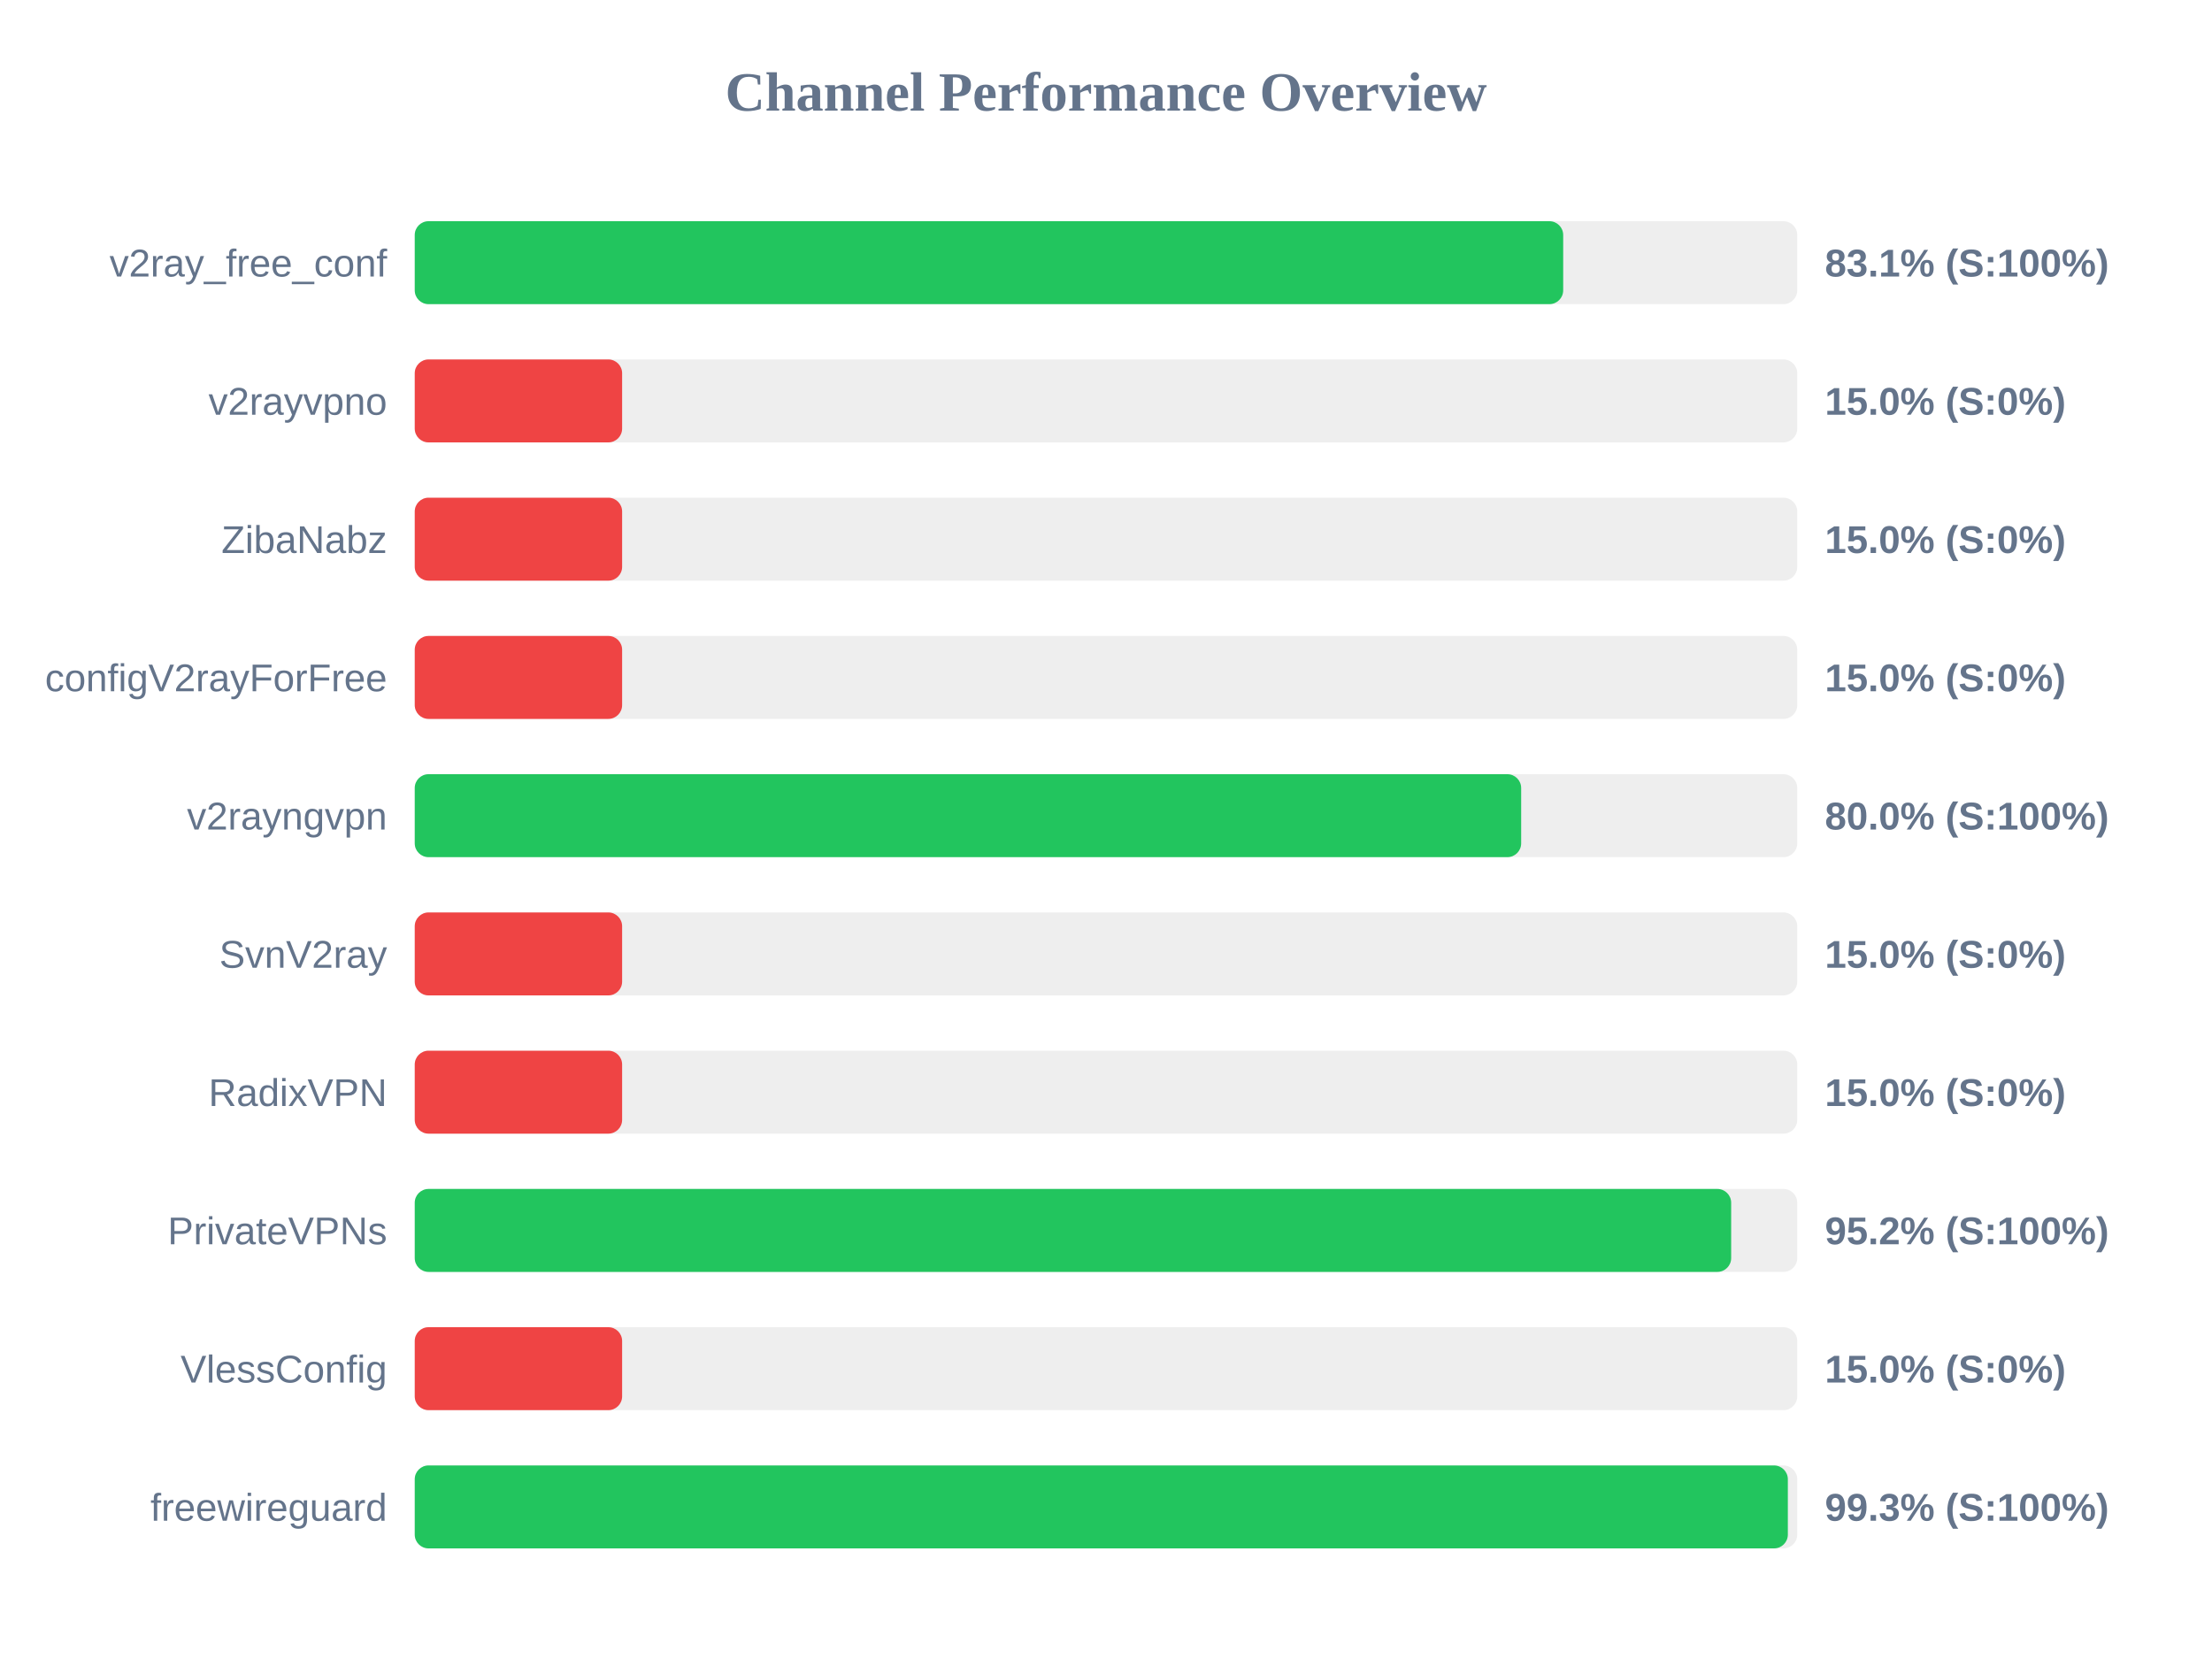
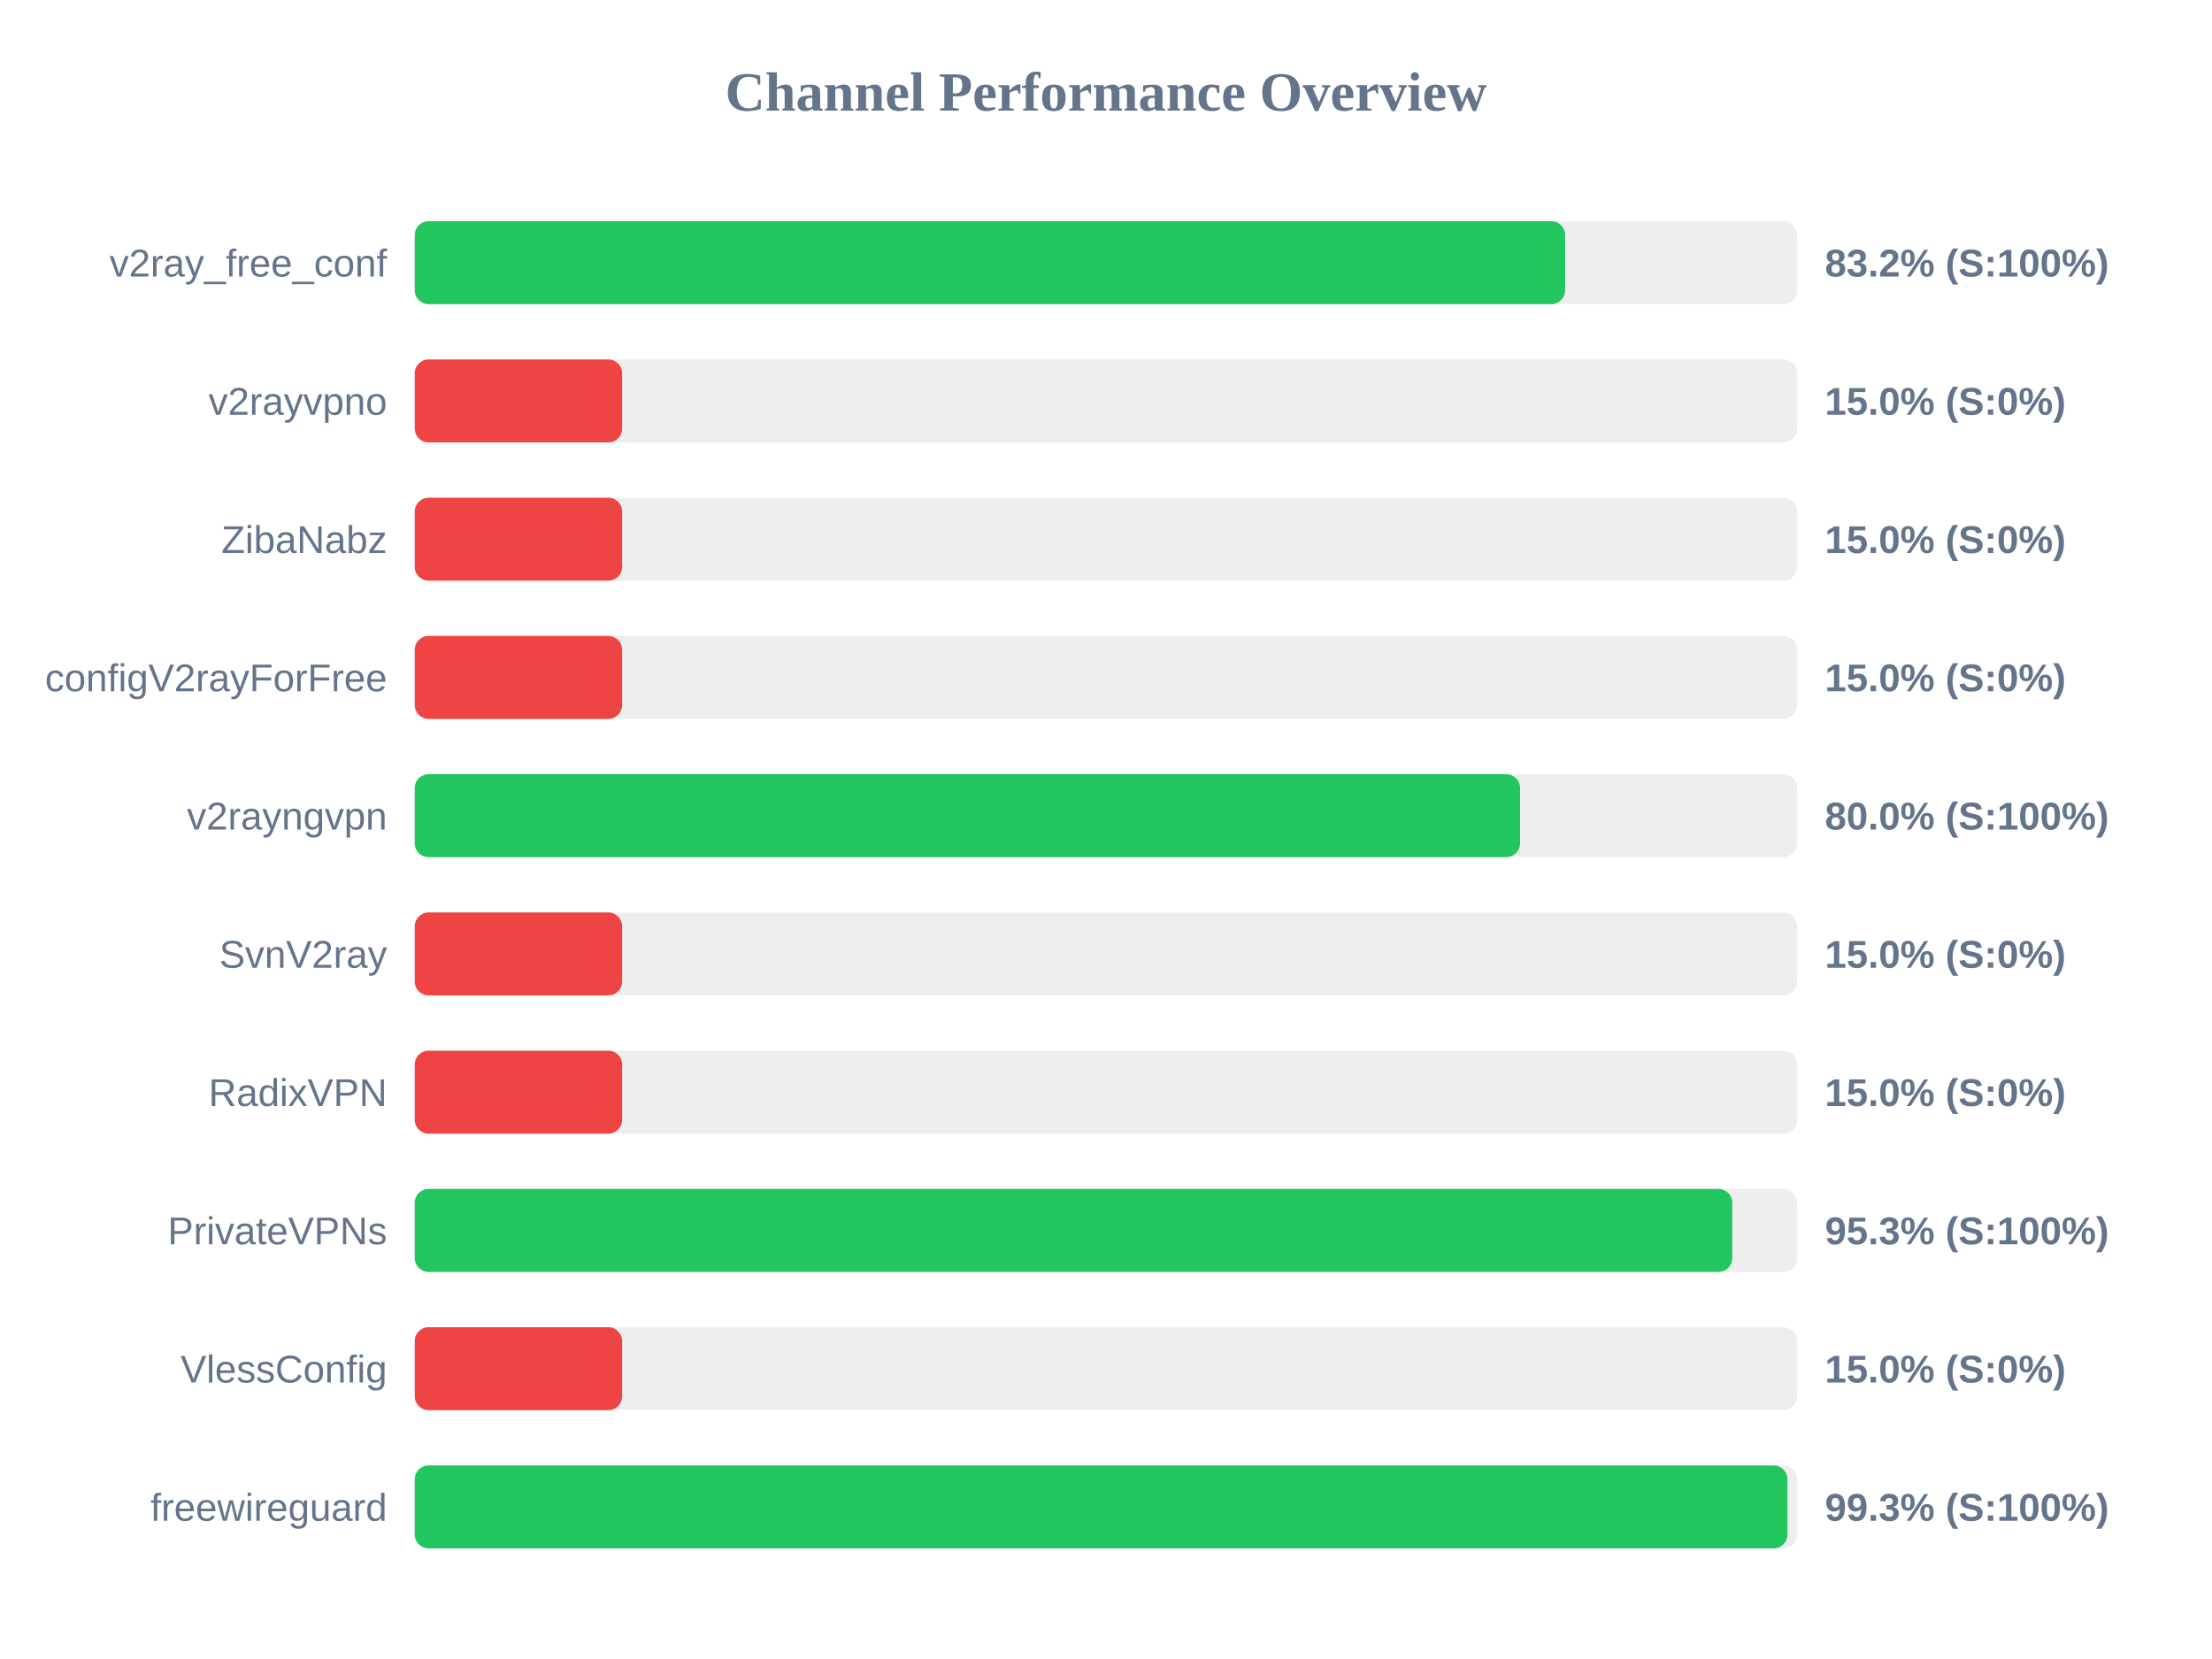
<svg xmlns="http://www.w3.org/2000/svg" width="800" height="600" version="1.1">
  <style>
        .row { font: 14px Arial; fill: #64748b; }
        .score { font: bold 14px Arial; fill: #64748b; }
    </style>
  <text x="400" y="40" text-anchor="middle" font-size="20px" font-weight="bold" fill="#64748b">Channel Performance Overview</text>
  <rect x="150" y="80" width="500" height="30" fill="#eee" rx="5" />
-   <rect x="150" y="80" width="415.35" height="30" fill="#22c55e" rx="5" />
+   <rect x="150" y="80" width="416.05" height="30" fill="#22c55e" rx="5" />
  <text x="140" y="100" text-anchor="end" class="row">v2ray_free_conf</text>
-   <text x="660" y="100" text-anchor="start" class="score">83.1% (S:100%)</text>
+   <text x="660" y="100" text-anchor="start" class="score">83.2% (S:100%)</text>
  <rect x="150" y="130" width="500" height="30" fill="#eee" rx="5" />
  <rect x="150" y="130" width="75.0" height="30" fill="#ef4444" rx="5" />
  <text x="140" y="150" text-anchor="end" class="row">v2rayvpno</text>
  <text x="660" y="150" text-anchor="start" class="score">15.0% (S:0%)</text>
  <rect x="150" y="180" width="500" height="30" fill="#eee" rx="5" />
  <rect x="150" y="180" width="75.0" height="30" fill="#ef4444" rx="5" />
  <text x="140" y="200" text-anchor="end" class="row">ZibaNabz</text>
  <text x="660" y="200" text-anchor="start" class="score">15.0% (S:0%)</text>
  <rect x="150" y="230" width="500" height="30" fill="#eee" rx="5" />
  <rect x="150" y="230" width="75.0" height="30" fill="#ef4444" rx="5" />
  <text x="140" y="250" text-anchor="end" class="row">configV2rayForFree</text>
  <text x="660" y="250" text-anchor="start" class="score">15.0% (S:0%)</text>
  <rect x="150" y="280" width="500" height="30" fill="#eee" rx="5" />
-   <rect x="150" y="280" width="400.15" height="30" fill="#22c55e" rx="5" />
+   <rect x="150" y="280" width="399.75" height="30" fill="#22c55e" rx="5" />
  <text x="140" y="300" text-anchor="end" class="row">v2rayngvpn</text>
  <text x="660" y="300" text-anchor="start" class="score">80.0% (S:100%)</text>
  <rect x="150" y="330" width="500" height="30" fill="#eee" rx="5" />
  <rect x="150" y="330" width="75.0" height="30" fill="#ef4444" rx="5" />
  <text x="140" y="350" text-anchor="end" class="row">SvnV2ray</text>
  <text x="660" y="350" text-anchor="start" class="score">15.0% (S:0%)</text>
  <rect x="150" y="380" width="500" height="30" fill="#eee" rx="5" />
  <rect x="150" y="380" width="75.0" height="30" fill="#ef4444" rx="5" />
  <text x="140" y="400" text-anchor="end" class="row">RadixVPN</text>
  <text x="660" y="400" text-anchor="start" class="score">15.0% (S:0%)</text>
  <rect x="150" y="430" width="500" height="30" fill="#eee" rx="5" />
-   <rect x="150" y="430" width="476.1" height="30" fill="#22c55e" rx="5" />
+   <rect x="150" y="430" width="476.5" height="30" fill="#22c55e" rx="5" />
  <text x="140" y="450" text-anchor="end" class="row">PrivateVPNs</text>
-   <text x="660" y="450" text-anchor="start" class="score">95.2% (S:100%)</text>
+   <text x="660" y="450" text-anchor="start" class="score">95.3% (S:100%)</text>
  <rect x="150" y="480" width="500" height="30" fill="#eee" rx="5" />
  <rect x="150" y="480" width="75.0" height="30" fill="#ef4444" rx="5" />
  <text x="140" y="500" text-anchor="end" class="row">VlessConfig</text>
  <text x="660" y="500" text-anchor="start" class="score">15.0% (S:0%)</text>
  <rect x="150" y="530" width="500" height="30" fill="#eee" rx="5" />
-   <rect x="150" y="530" width="496.6" height="30" fill="#22c55e" rx="5" />
+   <rect x="150" y="530" width="496.45" height="30" fill="#22c55e" rx="5" />
  <text x="140" y="550" text-anchor="end" class="row">freewireguard</text>
  <text x="660" y="550" text-anchor="start" class="score">99.3% (S:100%)</text>
</svg>
